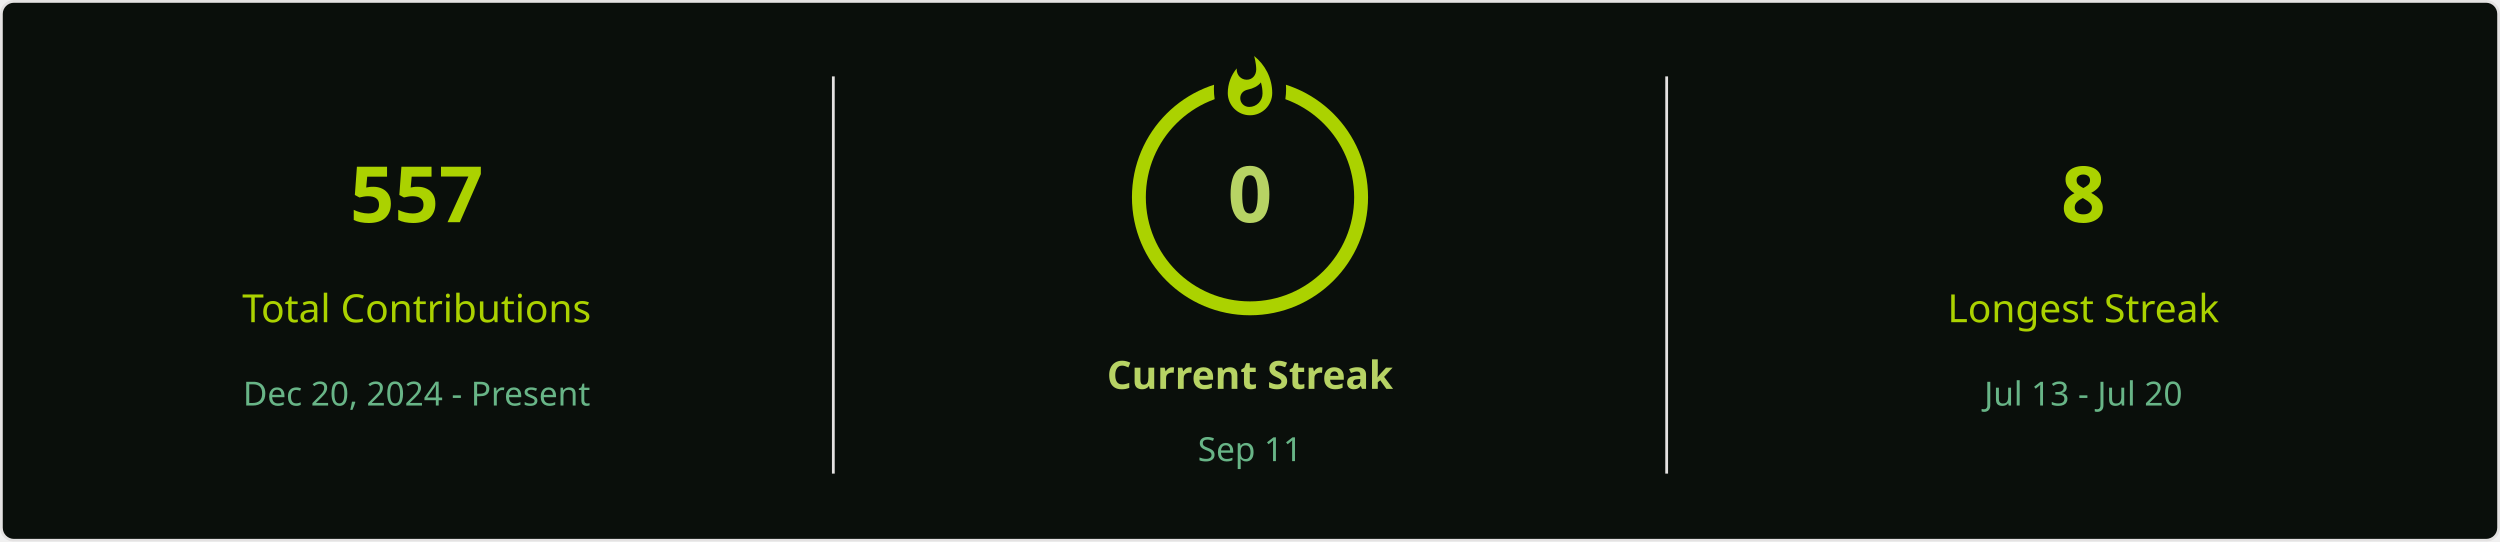
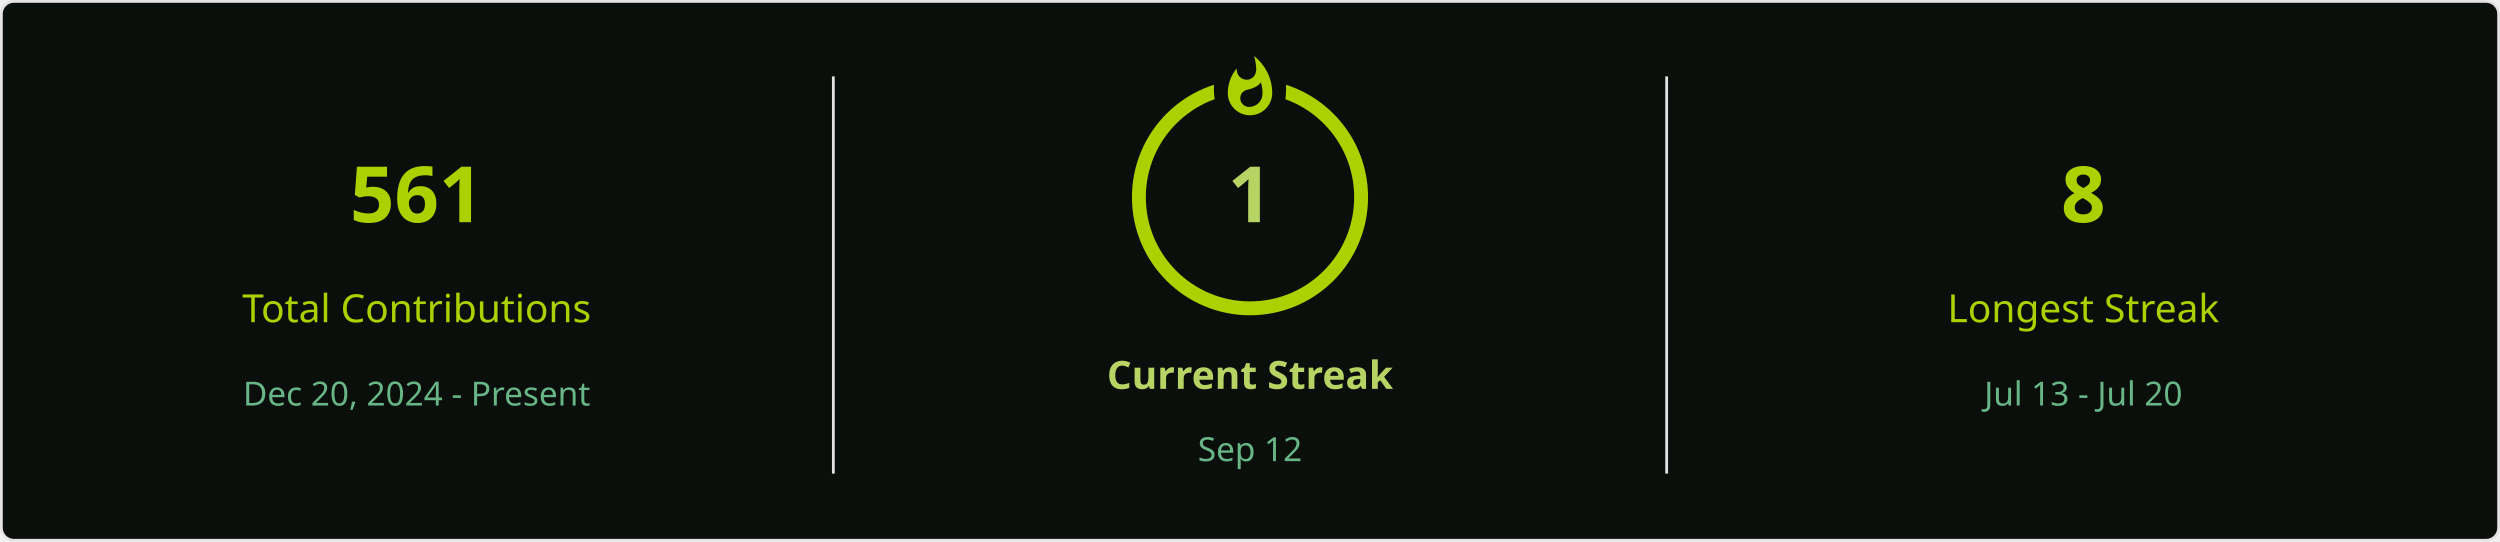
<svg xmlns="http://www.w3.org/2000/svg" style="isolation: isolate" viewBox="0 0 900 195" width="900px" height="195px" direction="ltr">
  <defs>
    <clipPath id="outer_rectangle">
      <rect width="900" height="195" rx="4.5" />
    </clipPath>
    <mask id="mask_out_ring_behind_fire">
      <rect width="900" height="195" fill="white" />
      <ellipse id="mask-ellipse" cx="450" cy="32" rx="13" ry="18" fill="black" />
    </mask>
  </defs>
  <g clip-path="url(#outer_rectangle)">
    <g style="isolation: isolate">
      <rect stroke="#E4E2E2" fill="#0A0F0B" rx="4.5" x="0.5" y="0.5" width="899" height="194" />
    </g>
    <g style="isolation: isolate">
      <line x1="300" y1="28" x2="300" y2="170" vector-effect="non-scaling-stroke" stroke-width="1" stroke="#E4E2E2" stroke-linejoin="miter" stroke-linecap="square" stroke-miterlimit="3" />
      <line x1="600" y1="28" x2="600" y2="170" vector-effect="non-scaling-stroke" stroke-width="1" stroke="#E4E2E2" stroke-linejoin="miter" stroke-linecap="square" stroke-miterlimit="3" />
    </g>
    <g style="isolation: isolate">
      <g transform="translate(150, 48)">
        <text x="0" y="32" stroke-width="0" text-anchor="middle" fill="#ABD200" stroke="none" font-family="&quot;Segoe UI&quot;, Ubuntu, sans-serif" font-weight="700" font-size="28px" font-style="normal" style="opacity: 1; opacity: 1;">
-                         557
+                         561
                    </text>
      </g>
      <g transform="translate(150, 84)">
        <text x="0" y="32" stroke-width="0" text-anchor="middle" fill="#ABD200" stroke="none" font-family="&quot;Segoe UI&quot;, Ubuntu, sans-serif" font-weight="400" font-size="14px" font-style="normal" style="opacity: 1; opacity: 1;">
                        Total Contributions
                    </text>
      </g>
      <g transform="translate(150, 114)">
        <text x="0" y="32" stroke-width="0" text-anchor="middle" fill="#68B587" stroke="none" font-family="&quot;Segoe UI&quot;, Ubuntu, sans-serif" font-weight="400" font-size="12px" font-style="normal" style="opacity: 1; opacity: 1;">
                        Dec 20, 2024 - Present
                    </text>
      </g>
    </g>
    <g style="isolation: isolate">
      <g transform="translate(450, 108)">
        <text x="0" y="32" stroke-width="0" text-anchor="middle" fill="#B7D364" stroke="none" font-family="&quot;Segoe UI&quot;, Ubuntu, sans-serif" font-weight="700" font-size="14px" font-style="normal" style="opacity: 1; opacity: 1;">
                        Current Streak
                    </text>
      </g>
      <g transform="translate(450, 145)">
        <text x="0" y="21" stroke-width="0" text-anchor="middle" fill="#68B587" stroke="none" font-family="&quot;Segoe UI&quot;, Ubuntu, sans-serif" font-weight="400" font-size="12px" font-style="normal" style="opacity: 1; opacity: 1;">
-                         Sep 11
+                         Sep 12
                    </text>
      </g>
      <g mask="url(#mask_out_ring_behind_fire)">
        <circle cx="450" cy="71" r="40" fill="none" stroke="#ABD200" stroke-width="5" style="opacity: 1; opacity: 1;" />
      </g>
      <g transform="translate(450, 19.5)" stroke-opacity="0" style="opacity: 1; opacity: 1;">
        <path d="M -12 -0.5 L 15 -0.5 L 15 23.5 L -12 23.5 L -12 -0.5 Z" fill="none" />
        <path d="M 1.5 0.67 C 1.5 0.67 2.24 3.32 2.24 5.47 C 2.24 7.53 0.89 9.2 -1.17 9.2 C -3.23 9.2 -4.79 7.53 -4.79 5.47 L -4.76 5.11 C -6.78 7.51 -8 10.62 -8 13.99 C -8 18.41 -4.42 22 0 22 C 4.42 22 8 18.41 8 13.99 C 8 8.6 5.41 3.79 1.5 0.67 Z M -0.29 19 C -2.07 19 -3.51 17.6 -3.51 15.86 C -3.51 14.24 -2.46 13.1 -0.7 12.74 C 1.07 12.38 2.9 11.53 3.92 10.16 C 4.31 11.45 4.51 12.81 4.51 14.2 C 4.51 16.85 2.36 19 -0.29 19 Z" fill="#ABD200" stroke-opacity="0" />
      </g>
      <g transform="translate(450, 48)">
        <text x="0" y="32" stroke-width="0" text-anchor="middle" fill="#B7D364" stroke="none" font-family="&quot;Segoe UI&quot;, Ubuntu, sans-serif" font-weight="700" font-size="28px" font-style="normal" style="font-size: 28px;">
-                         0
+                         1
                    </text>
      </g>
    </g>
    <g style="isolation: isolate">
      <g transform="translate(750, 48)">
        <text x="0" y="32" stroke-width="0" text-anchor="middle" fill="#ABD200" stroke="none" font-family="&quot;Segoe UI&quot;, Ubuntu, sans-serif" font-weight="700" font-size="28px" font-style="normal" style="opacity: 1; opacity: 1;">
                        8
                    </text>
      </g>
      <g transform="translate(750, 84)">
        <text x="0" y="32" stroke-width="0" text-anchor="middle" fill="#ABD200" stroke="none" font-family="&quot;Segoe UI&quot;, Ubuntu, sans-serif" font-weight="400" font-size="14px" font-style="normal" style="opacity: 1; opacity: 1;">
                        Longest Streak
                    </text>
      </g>
      <g transform="translate(750, 114)">
        <text x="0" y="32" stroke-width="0" text-anchor="middle" fill="#68B587" stroke="none" font-family="&quot;Segoe UI&quot;, Ubuntu, sans-serif" font-weight="400" font-size="12px" font-style="normal" style="opacity: 1; opacity: 1;">
                        Jul 13 - Jul 20
                    </text>
      </g>
    </g>
  </g>
</svg>
